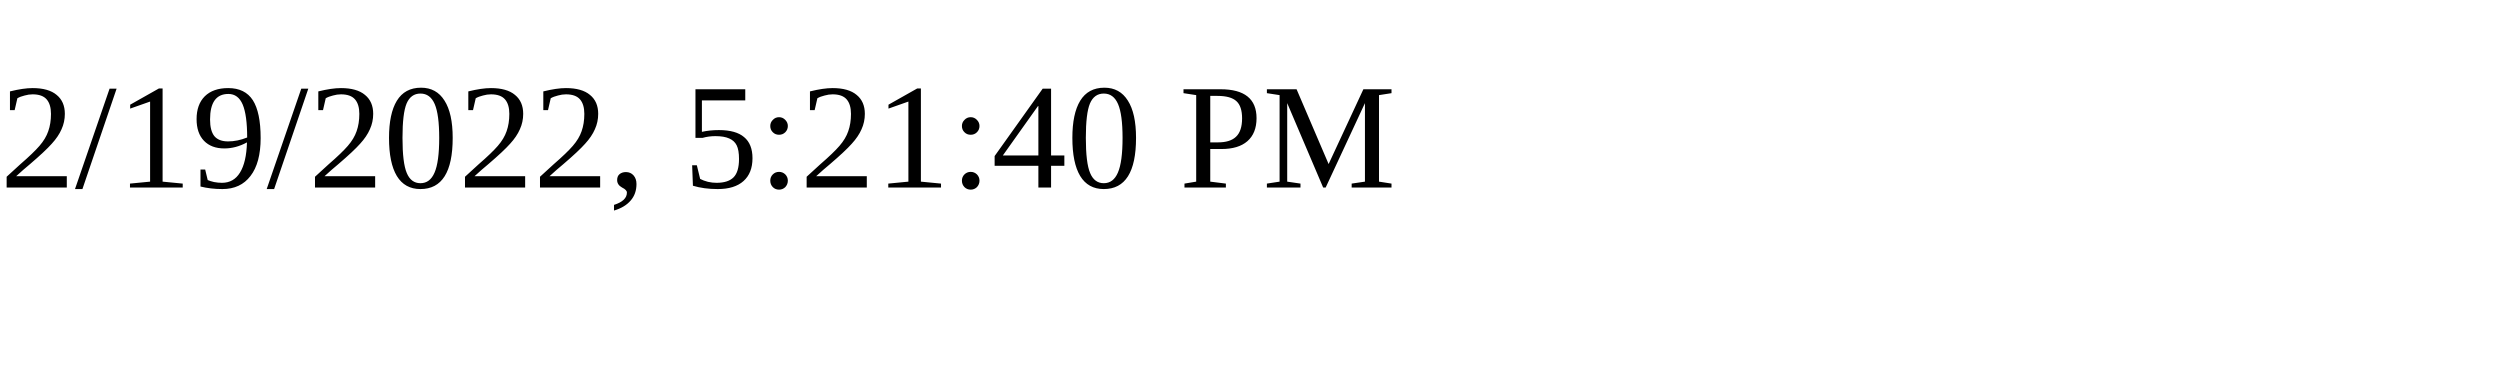
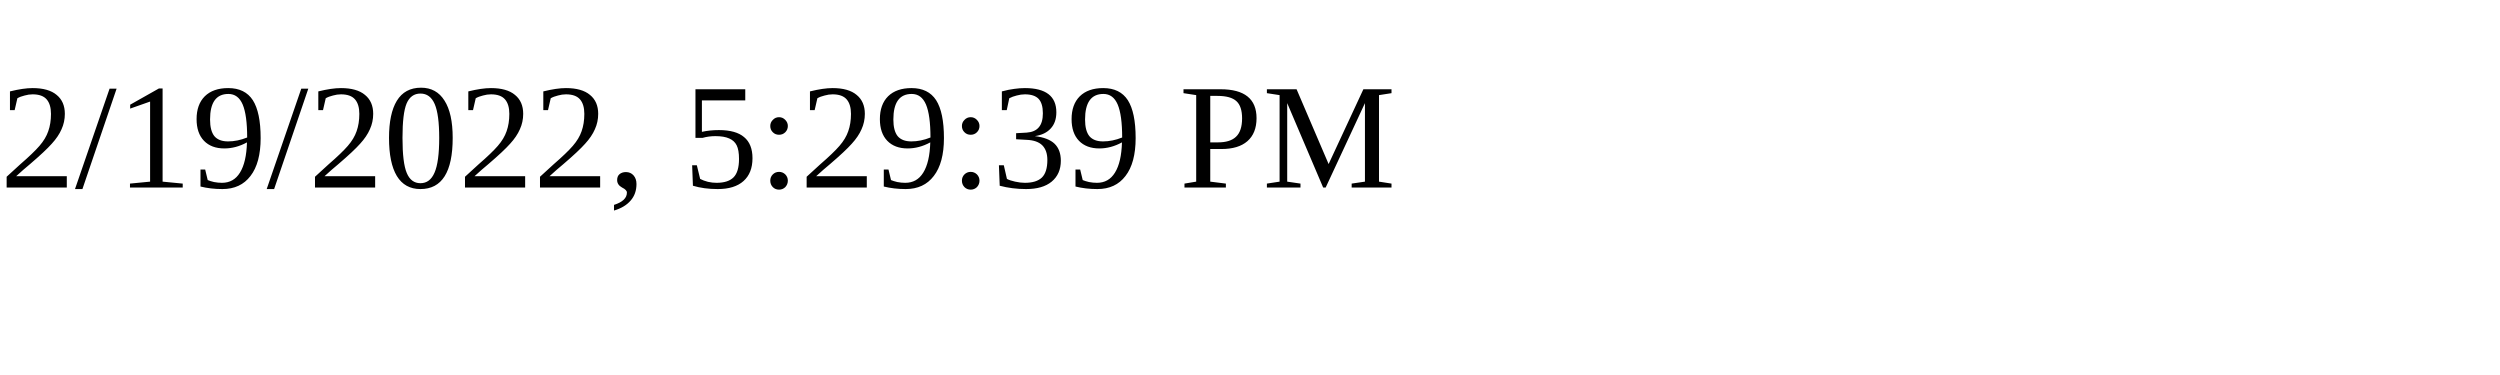
<svg xmlns="http://www.w3.org/2000/svg" height="30" width="200">
-   <text x="0" y="15">2/19/2022, 5:21:40 PM</text>
+   <text x="0" y="15">2/19/2022, 5:29:39 PM</text>
</svg>
